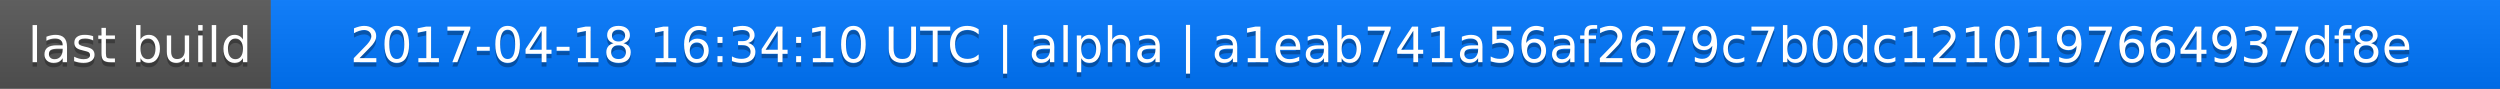
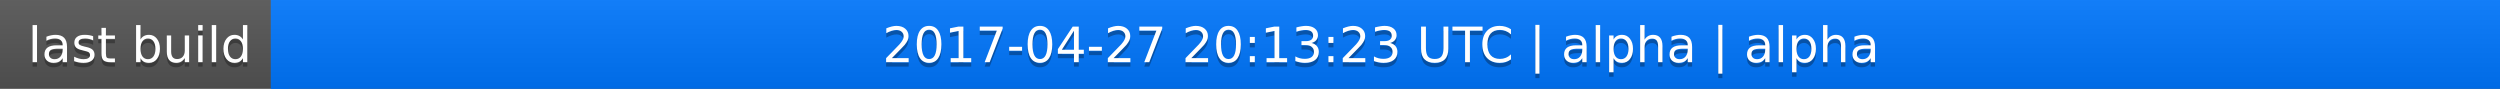
<svg xmlns="http://www.w3.org/2000/svg" width="563" height="20">
  <linearGradient id="a" x2="0" y2="100%">
    <stop offset="0" stop-color="#bbb" stop-opacity=".1" />
    <stop offset="1" stop-opacity=".1" />
  </linearGradient>
  <rect rx="0" width="563" height="20" fill="#555" />
  <rect rx="0" x="61" width="502" height="20" fill="#07f" />
  <path fill="#07f" d="M61 0h4v20h-4z" />
  <rect rx="0" width="563" height="20" fill="url(#a)" />
  <g fill="#fff" text-anchor="middle" font-family="DejaVu Sans,Verdana,Geneva,sans-serif" font-size="11">
    <text x="31.5" y="15" fill="#010101" fill-opacity=".3">last build</text>
    <text x="31.5" y="14">last build</text>
-     <text x="311" y="15" fill="#010101" fill-opacity=".3">2017-04-18 16:34:10 UTC | alpha | a1eab741a56af2679c7b0dc1210197664937df8e</text>
-     <text x="311" y="14">2017-04-18 16:34:10 UTC | alpha | a1eab741a56af2679c7b0dc1210197664937df8e</text>
+     <text x="311" y="15" fill="#010101" fill-opacity=".3">2017-04-27 20:13:23 UTC | alpha | alpha</text>
+     <text x="311" y="14">2017-04-27 20:13:23 UTC | alpha | alpha</text>
  </g>
</svg>
